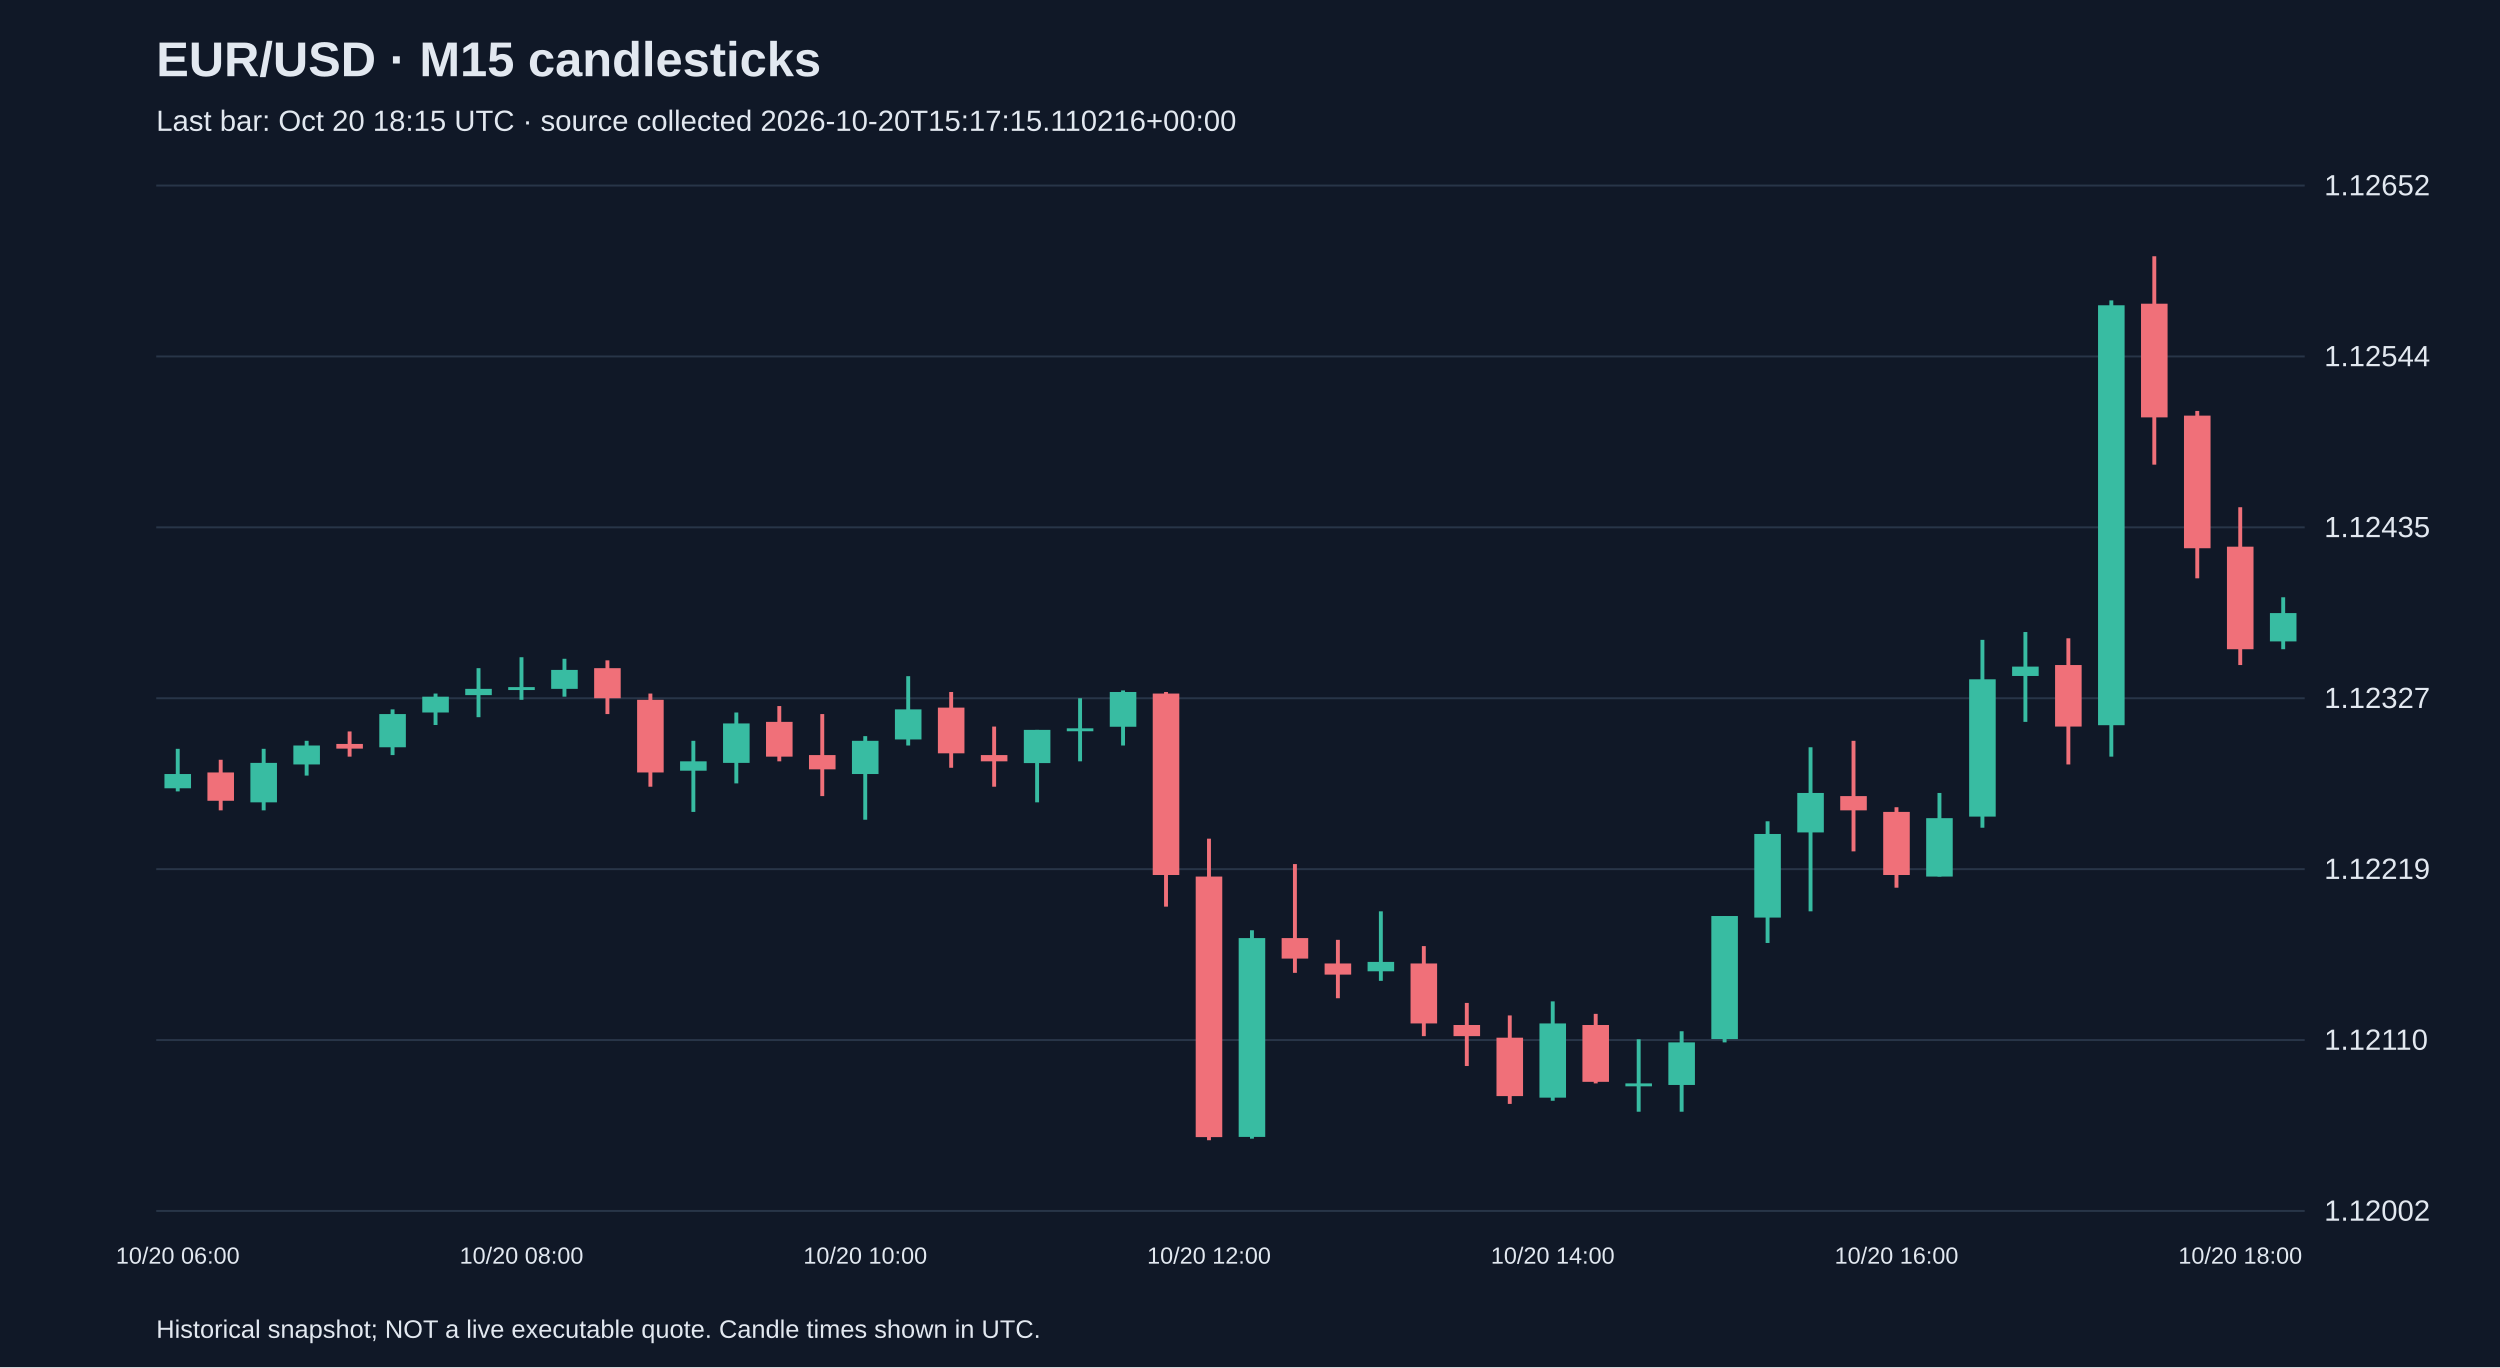
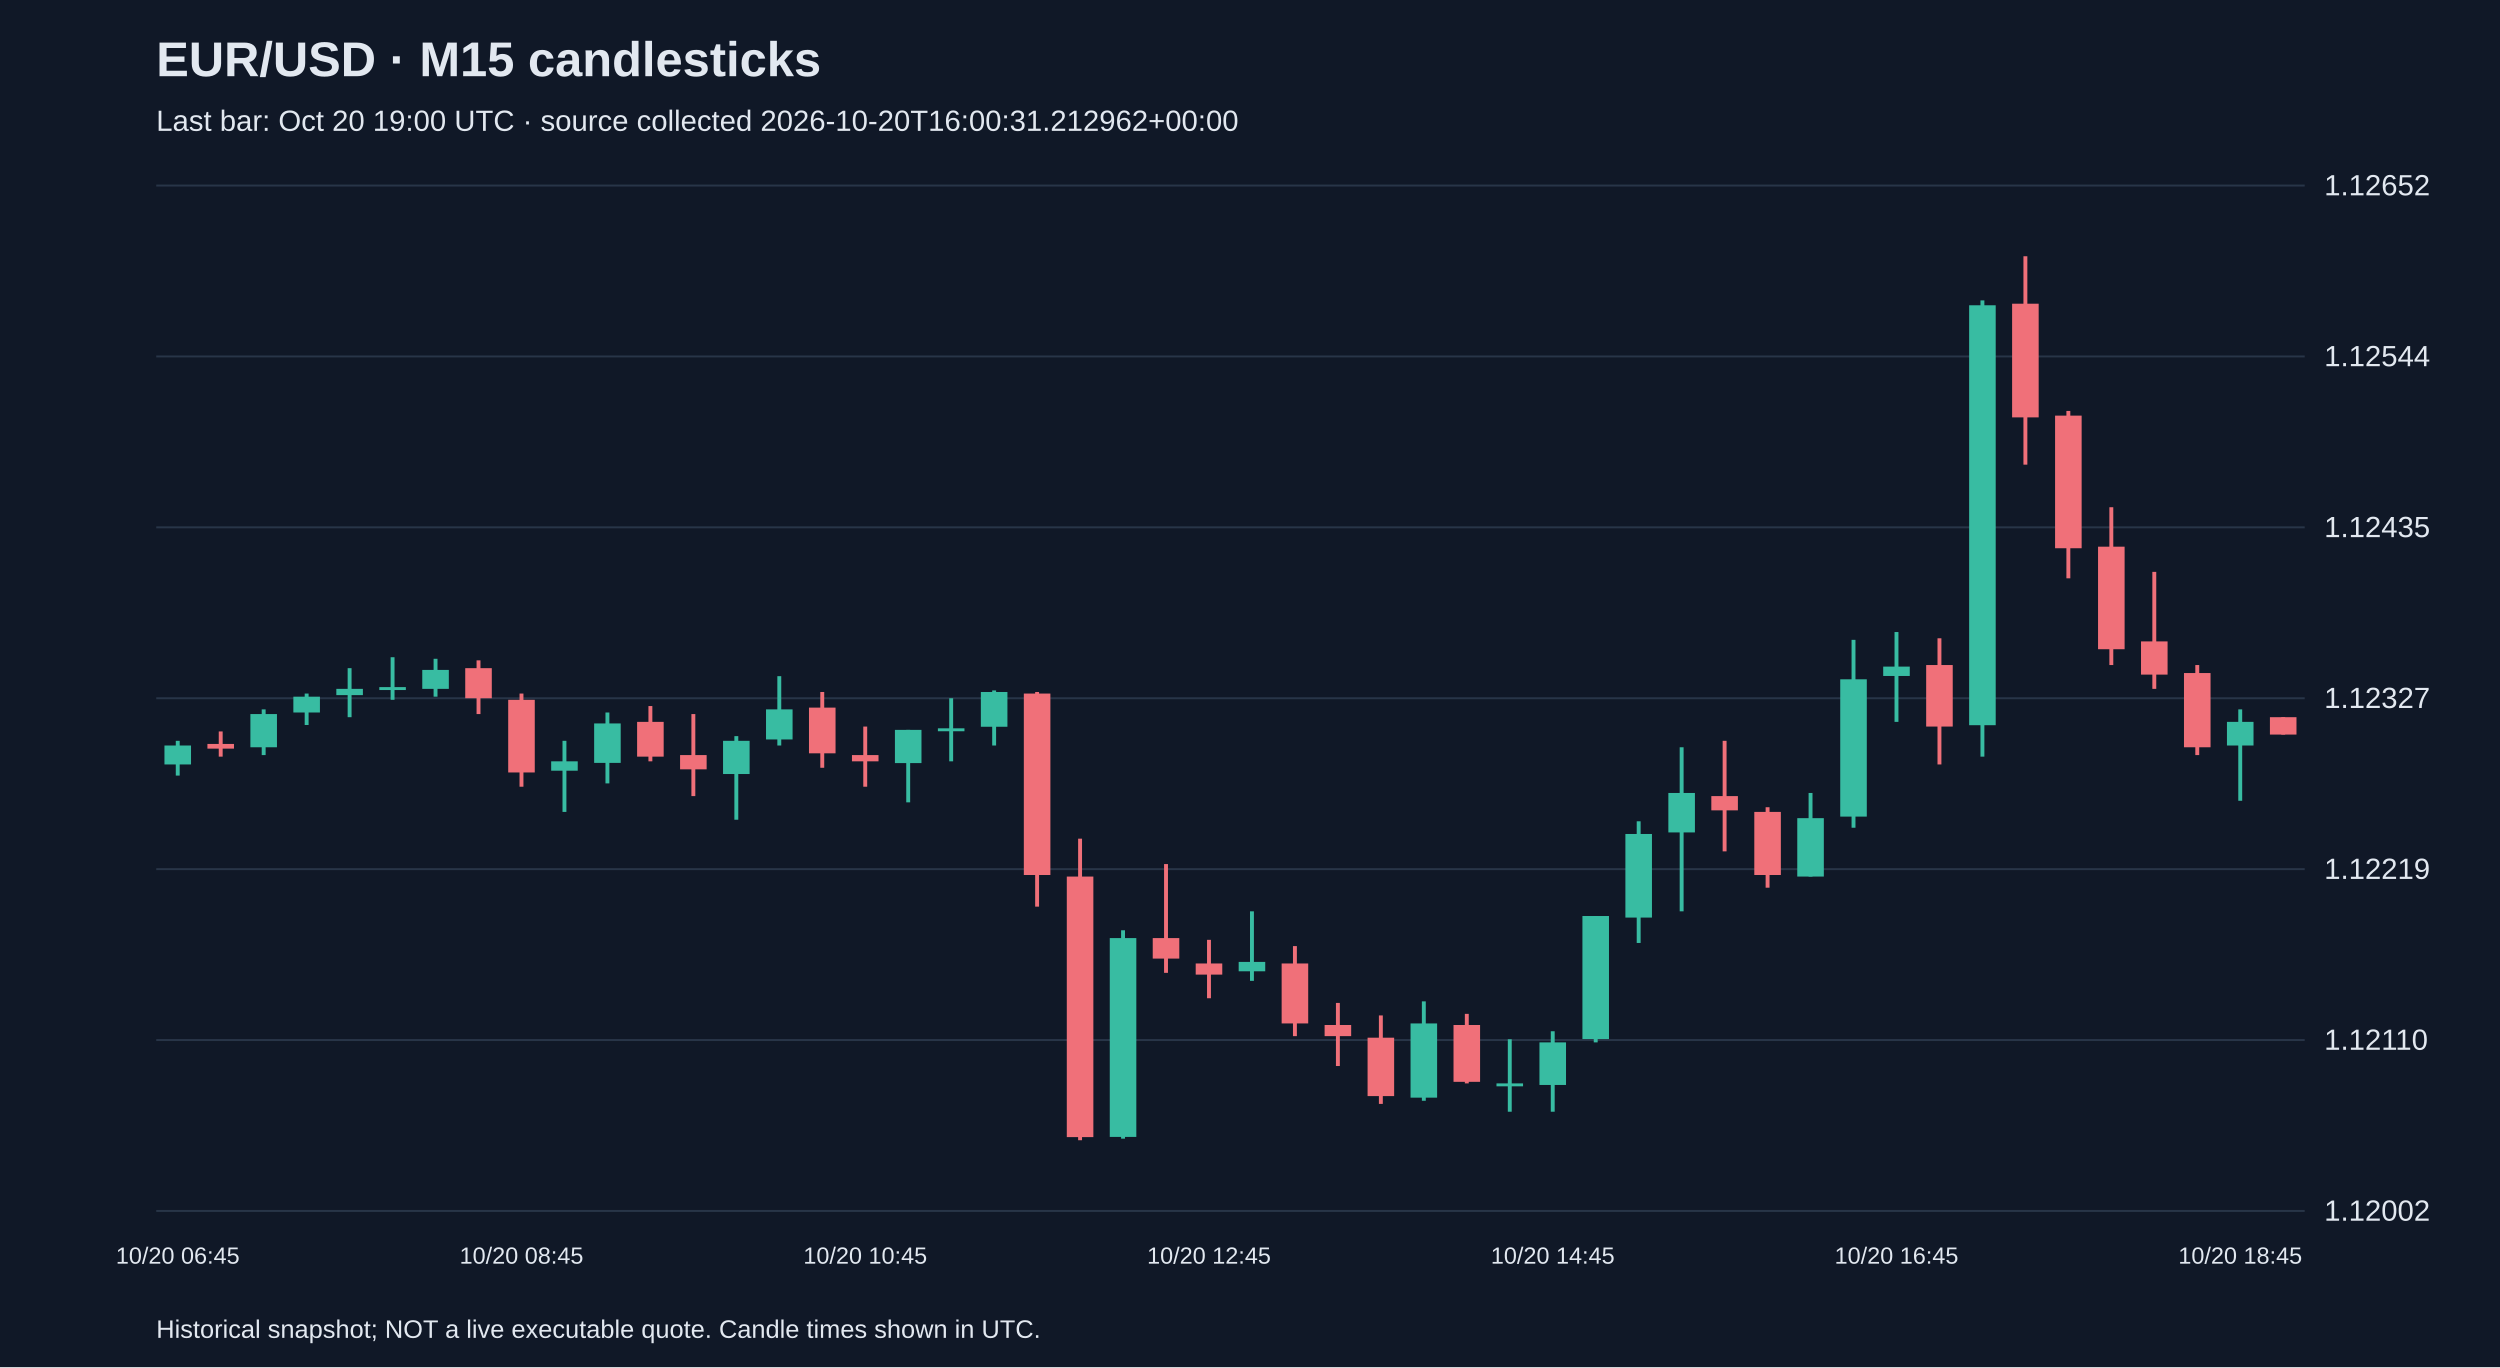
<svg xmlns="http://www.w3.org/2000/svg" viewBox="0 0 1280 700">
  <rect width="100%" height="100%" fill="#101827" />
  <style>text{font-family:Arial,sans-serif;fill:#e2e8f0}</style>
  <text x="80" y="39" font-size="25" font-weight="bold">EUR/USD · M15 candlesticks</text>
-   <text x="80" y="67" font-size="15" fill="#a6b1c5">Last bar: Oct 20 18:15 UTC · source collected 2026-10-20T15:17:15.110216+00:00</text>
+   <text x="80" y="67" font-size="15" fill="#a6b1c5">Last bar: Oct 20 19:00 UTC · source collected 2026-10-20T16:00:31.212962+00:00</text>
  <line x1="80" y1="620.0" x2="1180" y2="620.0" stroke="#283548" />
  <text x="1190" y="625.0" font-size="15">1.12002</text>
  <line x1="80" y1="532.5" x2="1180" y2="532.5" stroke="#283548" />
  <text x="1190" y="537.5" font-size="15">1.12110</text>
  <line x1="80" y1="445.0" x2="1180" y2="445.0" stroke="#283548" />
  <text x="1190" y="450.0" font-size="15">1.12219</text>
  <line x1="80" y1="357.5" x2="1180" y2="357.5" stroke="#283548" />
  <text x="1190" y="362.5" font-size="15">1.12327</text>
  <line x1="80" y1="270.0" x2="1180" y2="270.0" stroke="#283548" />
  <text x="1190" y="275.0" font-size="15">1.12435</text>
  <line x1="80" y1="182.5" x2="1180" y2="182.5" stroke="#283548" />
  <text x="1190" y="187.5" font-size="15">1.12544</text>
  <line x1="80" y1="95.0" x2="1180" y2="95.0" stroke="#283548" />
  <text x="1190" y="100.0" font-size="15">1.12652</text>
-   <line x1="91.0" y1="383.4" x2="91.0" y2="405.2" stroke="#38bca2" stroke-width="2" />
-   <rect x="84.2" y="396.3" width="13.6" height="7.3" fill="#38bca2" />
-   <text x="91.0" y="647" text-anchor="middle" font-size="12">10/20 06:00</text>
-   <line x1="113.0" y1="389.0" x2="113.0" y2="414.9" stroke="#f07079" stroke-width="2" />
-   <rect x="106.2" y="395.5" width="13.6" height="14.5" fill="#f07079" />
-   <line x1="135.0" y1="383.4" x2="135.0" y2="414.9" stroke="#38bca2" stroke-width="2" />
-   <rect x="128.2" y="390.6" width="13.6" height="20.2" fill="#38bca2" />
-   <line x1="157.0" y1="379.3" x2="157.0" y2="397.1" stroke="#38bca2" stroke-width="2" />
-   <rect x="150.2" y="381.7" width="13.6" height="9.7" fill="#38bca2" />
-   <line x1="179.0" y1="374.5" x2="179.0" y2="387.4" stroke="#f07079" stroke-width="2" />
-   <rect x="172.2" y="380.9" width="13.6" height="2.4" fill="#f07079" />
-   <line x1="201.0" y1="363.2" x2="201.0" y2="386.6" stroke="#38bca2" stroke-width="2" />
-   <rect x="194.2" y="365.6" width="13.6" height="17.0" fill="#38bca2" />
-   <line x1="223.0" y1="355.1" x2="223.0" y2="371.2" stroke="#38bca2" stroke-width="2" />
-   <rect x="216.2" y="356.7" width="13.6" height="8.1" fill="#38bca2" />
-   <line x1="245.0" y1="342.1" x2="245.0" y2="367.2" stroke="#38bca2" stroke-width="2" />
-   <rect x="238.2" y="352.7" width="13.6" height="3.2" fill="#38bca2" />
-   <line x1="267.0" y1="336.5" x2="267.0" y2="358.3" stroke="#38bca2" stroke-width="2" />
-   <rect x="260.2" y="351.8" width="13.6" height="1.5" fill="#38bca2" />
-   <text x="267.0" y="647" text-anchor="middle" font-size="12">10/20 08:00</text>
-   <line x1="289.0" y1="337.3" x2="289.0" y2="356.7" stroke="#38bca2" stroke-width="2" />
-   <rect x="282.2" y="343.0" width="13.6" height="9.7" fill="#38bca2" />
-   <line x1="311.0" y1="338.1" x2="311.0" y2="365.6" stroke="#f07079" stroke-width="2" />
-   <rect x="304.2" y="342.1" width="13.6" height="15.4" fill="#f07079" />
-   <line x1="333.0" y1="355.1" x2="333.0" y2="402.8" stroke="#f07079" stroke-width="2" />
-   <rect x="326.2" y="358.3" width="13.6" height="37.2" fill="#f07079" />
-   <line x1="355.0" y1="379.3" x2="355.0" y2="415.7" stroke="#38bca2" stroke-width="2" />
-   <rect x="348.2" y="389.8" width="13.6" height="4.8" fill="#38bca2" />
-   <line x1="377.0" y1="364.8" x2="377.0" y2="401.1" stroke="#38bca2" stroke-width="2" />
-   <rect x="370.2" y="370.4" width="13.6" height="20.2" fill="#38bca2" />
-   <line x1="399.0" y1="361.5" x2="399.0" y2="389.8" stroke="#f07079" stroke-width="2" />
-   <rect x="392.2" y="369.6" width="13.6" height="17.8" fill="#f07079" />
-   <line x1="421.0" y1="365.6" x2="421.0" y2="407.6" stroke="#f07079" stroke-width="2" />
-   <rect x="414.2" y="386.6" width="13.6" height="7.3" fill="#f07079" />
-   <line x1="443.0" y1="376.9" x2="443.0" y2="419.7" stroke="#38bca2" stroke-width="2" />
-   <rect x="436.2" y="379.3" width="13.6" height="17.0" fill="#38bca2" />
-   <text x="443.0" y="647" text-anchor="middle" font-size="12">10/20 10:00</text>
-   <line x1="465.0" y1="346.2" x2="465.0" y2="381.7" stroke="#38bca2" stroke-width="2" />
-   <rect x="458.2" y="363.2" width="13.6" height="15.4" fill="#38bca2" />
-   <line x1="487.0" y1="354.3" x2="487.0" y2="393.1" stroke="#f07079" stroke-width="2" />
-   <rect x="480.2" y="362.3" width="13.6" height="23.4" fill="#f07079" />
-   <line x1="509.0" y1="372.0" x2="509.0" y2="402.8" stroke="#f07079" stroke-width="2" />
-   <rect x="502.2" y="386.6" width="13.6" height="3.2" fill="#f07079" />
-   <line x1="531.0" y1="373.7" x2="531.0" y2="410.8" stroke="#38bca2" stroke-width="2" />
-   <rect x="524.2" y="373.7" width="13.6" height="17.0" fill="#38bca2" />
-   <line x1="553.0" y1="357.5" x2="553.0" y2="389.8" stroke="#38bca2" stroke-width="2" />
-   <rect x="546.2" y="372.9" width="13.6" height="1.5" fill="#38bca2" />
-   <line x1="575.0" y1="353.5" x2="575.0" y2="381.7" stroke="#38bca2" stroke-width="2" />
-   <rect x="568.2" y="354.3" width="13.6" height="17.8" fill="#38bca2" />
-   <line x1="597.0" y1="354.3" x2="597.0" y2="464.2" stroke="#f07079" stroke-width="2" />
-   <rect x="590.2" y="355.1" width="13.6" height="92.9" fill="#f07079" />
-   <line x1="619.0" y1="429.4" x2="619.0" y2="583.8" stroke="#f07079" stroke-width="2" />
-   <rect x="612.2" y="448.8" width="13.6" height="133.4" fill="#f07079" />
-   <text x="619.0" y="647" text-anchor="middle" font-size="12">10/20 12:00</text>
-   <line x1="641.0" y1="476.3" x2="641.0" y2="583.0" stroke="#38bca2" stroke-width="2" />
-   <rect x="634.2" y="480.3" width="13.6" height="101.8" fill="#38bca2" />
-   <line x1="663.0" y1="442.4" x2="663.0" y2="498.1" stroke="#f07079" stroke-width="2" />
-   <rect x="656.2" y="480.3" width="13.6" height="10.5" fill="#f07079" />
-   <line x1="685.0" y1="481.2" x2="685.0" y2="511.1" stroke="#f07079" stroke-width="2" />
-   <rect x="678.2" y="493.3" width="13.6" height="5.7" fill="#f07079" />
-   <line x1="707.0" y1="466.6" x2="707.0" y2="502.2" stroke="#38bca2" stroke-width="2" />
-   <rect x="700.2" y="492.5" width="13.6" height="4.8" fill="#38bca2" />
-   <line x1="729.0" y1="484.4" x2="729.0" y2="530.5" stroke="#f07079" stroke-width="2" />
-   <rect x="722.2" y="493.3" width="13.6" height="30.7" fill="#f07079" />
-   <line x1="751.0" y1="513.5" x2="751.0" y2="545.8" stroke="#f07079" stroke-width="2" />
-   <rect x="744.2" y="524.8" width="13.6" height="5.7" fill="#f07079" />
-   <line x1="773.0" y1="519.9" x2="773.0" y2="565.2" stroke="#f07079" stroke-width="2" />
-   <rect x="766.2" y="531.3" width="13.6" height="29.9" fill="#f07079" />
-   <line x1="795.0" y1="512.7" x2="795.0" y2="563.6" stroke="#38bca2" stroke-width="2" />
-   <rect x="788.2" y="524.0" width="13.6" height="38.0" fill="#38bca2" />
-   <text x="795.0" y="647" text-anchor="middle" font-size="12">10/20 14:00</text>
-   <line x1="817.0" y1="519.1" x2="817.0" y2="554.7" stroke="#f07079" stroke-width="2" />
-   <rect x="810.2" y="524.8" width="13.6" height="29.1" fill="#f07079" />
-   <line x1="839.0" y1="532.1" x2="839.0" y2="569.2" stroke="#38bca2" stroke-width="2" />
-   <rect x="832.2" y="554.7" width="13.6" height="1.5" fill="#38bca2" />
-   <line x1="861.0" y1="528.0" x2="861.0" y2="569.2" stroke="#38bca2" stroke-width="2" />
-   <rect x="854.2" y="533.7" width="13.6" height="21.8" fill="#38bca2" />
-   <line x1="883.0" y1="469.0" x2="883.0" y2="533.7" stroke="#38bca2" stroke-width="2" />
-   <rect x="876.2" y="469.0" width="13.6" height="63.0" fill="#38bca2" />
-   <line x1="905.0" y1="420.5" x2="905.0" y2="482.8" stroke="#38bca2" stroke-width="2" />
-   <rect x="898.2" y="427.0" width="13.6" height="42.8" fill="#38bca2" />
-   <line x1="927.0" y1="382.6" x2="927.0" y2="466.6" stroke="#38bca2" stroke-width="2" />
-   <rect x="920.2" y="406.0" width="13.6" height="20.2" fill="#38bca2" />
-   <line x1="949.0" y1="379.3" x2="949.0" y2="435.9" stroke="#f07079" stroke-width="2" />
-   <rect x="942.2" y="407.6" width="13.6" height="7.3" fill="#f07079" />
-   <line x1="971.0" y1="413.3" x2="971.0" y2="454.5" stroke="#f07079" stroke-width="2" />
-   <rect x="964.2" y="415.7" width="13.6" height="32.3" fill="#f07079" />
-   <text x="971.0" y="647" text-anchor="middle" font-size="12">10/20 16:00</text>
-   <line x1="993.0" y1="406.0" x2="993.0" y2="448.8" stroke="#38bca2" stroke-width="2" />
-   <rect x="986.2" y="418.9" width="13.6" height="29.9" fill="#38bca2" />
-   <line x1="1015.0" y1="327.6" x2="1015.0" y2="423.8" stroke="#38bca2" stroke-width="2" />
-   <rect x="1008.2" y="347.8" width="13.6" height="70.3" fill="#38bca2" />
-   <line x1="1037.0" y1="323.6" x2="1037.0" y2="369.6" stroke="#38bca2" stroke-width="2" />
-   <rect x="1030.2" y="341.3" width="13.6" height="4.8" fill="#38bca2" />
-   <line x1="1059.0" y1="326.8" x2="1059.0" y2="391.4" stroke="#f07079" stroke-width="2" />
-   <rect x="1052.2" y="340.5" width="13.6" height="31.5" fill="#f07079" />
-   <line x1="1081.0" y1="153.8" x2="1081.0" y2="387.4" stroke="#38bca2" stroke-width="2" />
-   <rect x="1074.2" y="156.3" width="13.6" height="215.0" fill="#38bca2" />
-   <line x1="1103.0" y1="131.2" x2="1103.0" y2="237.9" stroke="#f07079" stroke-width="2" />
-   <rect x="1096.2" y="155.5" width="13.6" height="58.2" fill="#f07079" />
-   <line x1="1125.0" y1="210.4" x2="1125.0" y2="296.1" stroke="#f07079" stroke-width="2" />
-   <rect x="1118.2" y="212.8" width="13.6" height="67.9" fill="#f07079" />
-   <line x1="1147.0" y1="259.7" x2="1147.0" y2="340.5" stroke="#f07079" stroke-width="2" />
-   <rect x="1140.2" y="279.9" width="13.6" height="52.5" fill="#f07079" />
-   <text x="1147.0" y="647" text-anchor="middle" font-size="12">10/20 18:00</text>
-   <line x1="1169.0" y1="305.8" x2="1169.0" y2="332.4" stroke="#38bca2" stroke-width="2" />
-   <rect x="1162.2" y="313.9" width="13.6" height="14.5" fill="#38bca2" />
+   <line x1="91.0" y1="379.3" x2="91.0" y2="397.1" stroke="#38bca2" stroke-width="2" />
+   <rect x="84.2" y="381.7" width="13.6" height="9.7" fill="#38bca2" />
+   <text x="91.0" y="647" text-anchor="middle" font-size="12">10/20 06:45</text>
+   <line x1="113.0" y1="374.5" x2="113.0" y2="387.4" stroke="#f07079" stroke-width="2" />
+   <rect x="106.2" y="380.9" width="13.6" height="2.4" fill="#f07079" />
+   <line x1="135.0" y1="363.2" x2="135.0" y2="386.6" stroke="#38bca2" stroke-width="2" />
+   <rect x="128.2" y="365.6" width="13.6" height="17.0" fill="#38bca2" />
+   <line x1="157.0" y1="355.1" x2="157.0" y2="371.2" stroke="#38bca2" stroke-width="2" />
+   <rect x="150.2" y="356.7" width="13.6" height="8.1" fill="#38bca2" />
+   <line x1="179.0" y1="342.1" x2="179.0" y2="367.2" stroke="#38bca2" stroke-width="2" />
+   <rect x="172.2" y="352.7" width="13.6" height="3.2" fill="#38bca2" />
+   <line x1="201.0" y1="336.5" x2="201.0" y2="358.3" stroke="#38bca2" stroke-width="2" />
+   <rect x="194.2" y="351.8" width="13.6" height="1.5" fill="#38bca2" />
+   <line x1="223.0" y1="337.3" x2="223.0" y2="356.7" stroke="#38bca2" stroke-width="2" />
+   <rect x="216.2" y="343.0" width="13.6" height="9.7" fill="#38bca2" />
+   <line x1="245.0" y1="338.1" x2="245.0" y2="365.6" stroke="#f07079" stroke-width="2" />
+   <rect x="238.2" y="342.1" width="13.6" height="15.4" fill="#f07079" />
+   <line x1="267.0" y1="355.1" x2="267.0" y2="402.8" stroke="#f07079" stroke-width="2" />
+   <rect x="260.2" y="358.3" width="13.6" height="37.2" fill="#f07079" />
+   <text x="267.0" y="647" text-anchor="middle" font-size="12">10/20 08:45</text>
+   <line x1="289.0" y1="379.3" x2="289.0" y2="415.7" stroke="#38bca2" stroke-width="2" />
+   <rect x="282.2" y="389.8" width="13.6" height="4.8" fill="#38bca2" />
+   <line x1="311.0" y1="364.8" x2="311.0" y2="401.1" stroke="#38bca2" stroke-width="2" />
+   <rect x="304.2" y="370.4" width="13.6" height="20.2" fill="#38bca2" />
+   <line x1="333.0" y1="361.5" x2="333.0" y2="389.8" stroke="#f07079" stroke-width="2" />
+   <rect x="326.2" y="369.6" width="13.6" height="17.8" fill="#f07079" />
+   <line x1="355.0" y1="365.6" x2="355.0" y2="407.6" stroke="#f07079" stroke-width="2" />
+   <rect x="348.2" y="386.6" width="13.6" height="7.3" fill="#f07079" />
+   <line x1="377.0" y1="376.9" x2="377.0" y2="419.7" stroke="#38bca2" stroke-width="2" />
+   <rect x="370.2" y="379.3" width="13.6" height="17.0" fill="#38bca2" />
+   <line x1="399.0" y1="346.2" x2="399.0" y2="381.7" stroke="#38bca2" stroke-width="2" />
+   <rect x="392.2" y="363.2" width="13.6" height="15.4" fill="#38bca2" />
+   <line x1="421.0" y1="354.3" x2="421.0" y2="393.1" stroke="#f07079" stroke-width="2" />
+   <rect x="414.2" y="362.3" width="13.6" height="23.4" fill="#f07079" />
+   <line x1="443.0" y1="372.0" x2="443.0" y2="402.8" stroke="#f07079" stroke-width="2" />
+   <rect x="436.2" y="386.6" width="13.6" height="3.2" fill="#f07079" />
+   <text x="443.0" y="647" text-anchor="middle" font-size="12">10/20 10:45</text>
+   <line x1="465.0" y1="373.7" x2="465.0" y2="410.8" stroke="#38bca2" stroke-width="2" />
+   <rect x="458.2" y="373.7" width="13.6" height="17.0" fill="#38bca2" />
+   <line x1="487.0" y1="357.5" x2="487.0" y2="389.8" stroke="#38bca2" stroke-width="2" />
+   <rect x="480.2" y="372.9" width="13.6" height="1.5" fill="#38bca2" />
+   <line x1="509.0" y1="353.5" x2="509.0" y2="381.7" stroke="#38bca2" stroke-width="2" />
+   <rect x="502.2" y="354.3" width="13.6" height="17.8" fill="#38bca2" />
+   <line x1="531.0" y1="354.3" x2="531.0" y2="464.2" stroke="#f07079" stroke-width="2" />
+   <rect x="524.2" y="355.1" width="13.6" height="92.9" fill="#f07079" />
+   <line x1="553.0" y1="429.4" x2="553.0" y2="583.8" stroke="#f07079" stroke-width="2" />
+   <rect x="546.2" y="448.8" width="13.6" height="133.4" fill="#f07079" />
+   <line x1="575.0" y1="476.3" x2="575.0" y2="583.0" stroke="#38bca2" stroke-width="2" />
+   <rect x="568.2" y="480.3" width="13.6" height="101.8" fill="#38bca2" />
+   <line x1="597.0" y1="442.4" x2="597.0" y2="498.1" stroke="#f07079" stroke-width="2" />
+   <rect x="590.2" y="480.3" width="13.6" height="10.5" fill="#f07079" />
+   <line x1="619.0" y1="481.2" x2="619.0" y2="511.1" stroke="#f07079" stroke-width="2" />
+   <rect x="612.2" y="493.3" width="13.6" height="5.7" fill="#f07079" />
+   <text x="619.0" y="647" text-anchor="middle" font-size="12">10/20 12:45</text>
+   <line x1="641.0" y1="466.6" x2="641.0" y2="502.2" stroke="#38bca2" stroke-width="2" />
+   <rect x="634.2" y="492.5" width="13.6" height="4.8" fill="#38bca2" />
+   <line x1="663.0" y1="484.4" x2="663.0" y2="530.5" stroke="#f07079" stroke-width="2" />
+   <rect x="656.2" y="493.3" width="13.6" height="30.7" fill="#f07079" />
+   <line x1="685.0" y1="513.5" x2="685.0" y2="545.8" stroke="#f07079" stroke-width="2" />
+   <rect x="678.2" y="524.8" width="13.6" height="5.7" fill="#f07079" />
+   <line x1="707.0" y1="519.9" x2="707.0" y2="565.2" stroke="#f07079" stroke-width="2" />
+   <rect x="700.2" y="531.3" width="13.6" height="29.9" fill="#f07079" />
+   <line x1="729.0" y1="512.7" x2="729.0" y2="563.6" stroke="#38bca2" stroke-width="2" />
+   <rect x="722.2" y="524.0" width="13.6" height="38.0" fill="#38bca2" />
+   <line x1="751.0" y1="519.1" x2="751.0" y2="554.7" stroke="#f07079" stroke-width="2" />
+   <rect x="744.2" y="524.8" width="13.6" height="29.1" fill="#f07079" />
+   <line x1="773.0" y1="532.1" x2="773.0" y2="569.2" stroke="#38bca2" stroke-width="2" />
+   <rect x="766.2" y="554.7" width="13.6" height="1.5" fill="#38bca2" />
+   <line x1="795.0" y1="528.0" x2="795.0" y2="569.2" stroke="#38bca2" stroke-width="2" />
+   <rect x="788.2" y="533.7" width="13.6" height="21.8" fill="#38bca2" />
+   <text x="795.0" y="647" text-anchor="middle" font-size="12">10/20 14:45</text>
+   <line x1="817.0" y1="469.0" x2="817.0" y2="533.7" stroke="#38bca2" stroke-width="2" />
+   <rect x="810.2" y="469.0" width="13.6" height="63.0" fill="#38bca2" />
+   <line x1="839.0" y1="420.5" x2="839.0" y2="482.8" stroke="#38bca2" stroke-width="2" />
+   <rect x="832.2" y="427.0" width="13.6" height="42.8" fill="#38bca2" />
+   <line x1="861.0" y1="382.6" x2="861.0" y2="466.6" stroke="#38bca2" stroke-width="2" />
+   <rect x="854.2" y="406.0" width="13.6" height="20.2" fill="#38bca2" />
+   <line x1="883.0" y1="379.3" x2="883.0" y2="435.9" stroke="#f07079" stroke-width="2" />
+   <rect x="876.2" y="407.6" width="13.6" height="7.3" fill="#f07079" />
+   <line x1="905.0" y1="413.3" x2="905.0" y2="454.5" stroke="#f07079" stroke-width="2" />
+   <rect x="898.2" y="415.7" width="13.6" height="32.3" fill="#f07079" />
+   <line x1="927.0" y1="406.0" x2="927.0" y2="448.8" stroke="#38bca2" stroke-width="2" />
+   <rect x="920.2" y="418.9" width="13.6" height="29.9" fill="#38bca2" />
+   <line x1="949.0" y1="327.6" x2="949.0" y2="423.8" stroke="#38bca2" stroke-width="2" />
+   <rect x="942.2" y="347.8" width="13.6" height="70.3" fill="#38bca2" />
+   <line x1="971.0" y1="323.6" x2="971.0" y2="369.6" stroke="#38bca2" stroke-width="2" />
+   <rect x="964.2" y="341.3" width="13.6" height="4.8" fill="#38bca2" />
+   <text x="971.0" y="647" text-anchor="middle" font-size="12">10/20 16:45</text>
+   <line x1="993.0" y1="326.8" x2="993.0" y2="391.4" stroke="#f07079" stroke-width="2" />
+   <rect x="986.2" y="340.5" width="13.6" height="31.5" fill="#f07079" />
+   <line x1="1015.0" y1="153.8" x2="1015.0" y2="387.4" stroke="#38bca2" stroke-width="2" />
+   <rect x="1008.2" y="156.3" width="13.6" height="215.0" fill="#38bca2" />
+   <line x1="1037.0" y1="131.2" x2="1037.0" y2="237.9" stroke="#f07079" stroke-width="2" />
+   <rect x="1030.2" y="155.5" width="13.6" height="58.2" fill="#f07079" />
+   <line x1="1059.0" y1="210.4" x2="1059.0" y2="296.1" stroke="#f07079" stroke-width="2" />
+   <rect x="1052.2" y="212.8" width="13.6" height="67.9" fill="#f07079" />
+   <line x1="1081.0" y1="259.7" x2="1081.0" y2="340.5" stroke="#f07079" stroke-width="2" />
+   <rect x="1074.2" y="279.9" width="13.6" height="52.5" fill="#f07079" />
+   <line x1="1103.0" y1="292.8" x2="1103.0" y2="352.7" stroke="#f07079" stroke-width="2" />
+   <rect x="1096.2" y="328.4" width="13.6" height="17.0" fill="#f07079" />
+   <line x1="1125.0" y1="340.5" x2="1125.0" y2="386.6" stroke="#f07079" stroke-width="2" />
+   <rect x="1118.2" y="344.6" width="13.6" height="38.0" fill="#f07079" />
+   <line x1="1147.0" y1="363.2" x2="1147.0" y2="410.0" stroke="#38bca2" stroke-width="2" />
+   <rect x="1140.2" y="369.6" width="13.6" height="12.1" fill="#38bca2" />
+   <text x="1147.0" y="647" text-anchor="middle" font-size="12">10/20 18:45</text>
+   <line x1="1169.0" y1="367.2" x2="1169.0" y2="376.1" stroke="#f07079" stroke-width="2" />
+   <rect x="1162.2" y="367.2" width="13.6" height="8.9" fill="#f07079" />
  <text x="80" y="685" font-size="13">Historical snapshot; NOT a live executable quote. Candle times shown in UTC.</text>
</svg>
